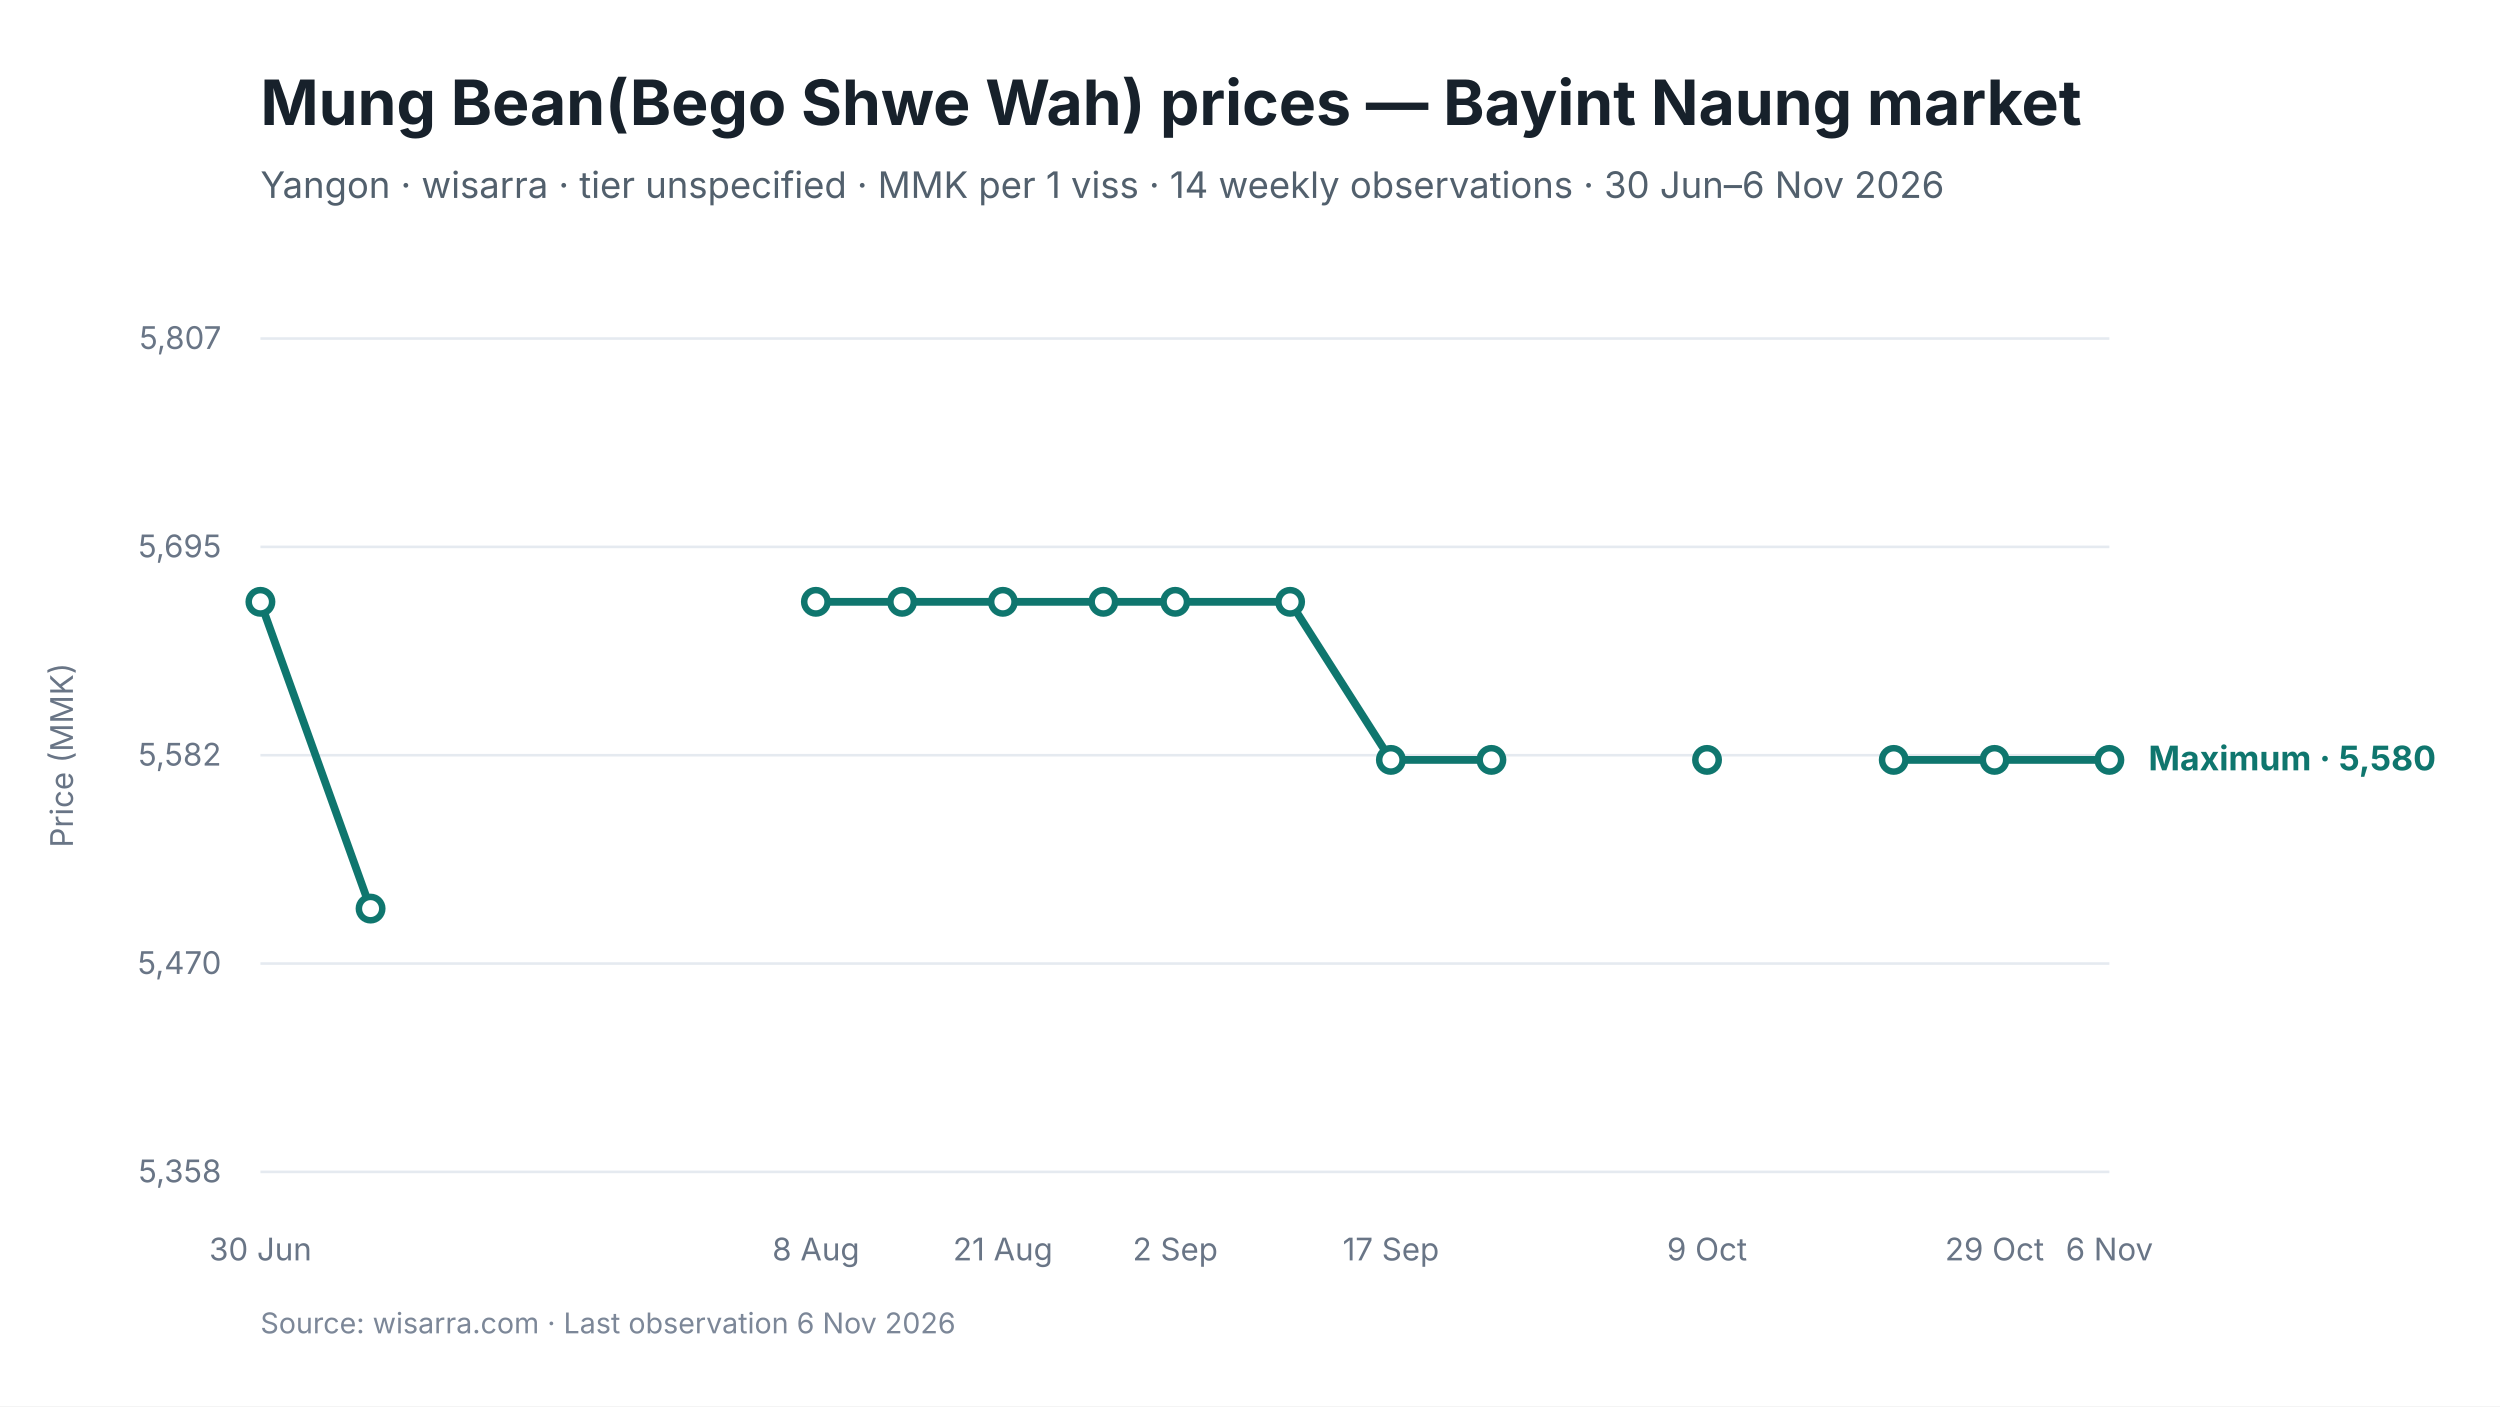
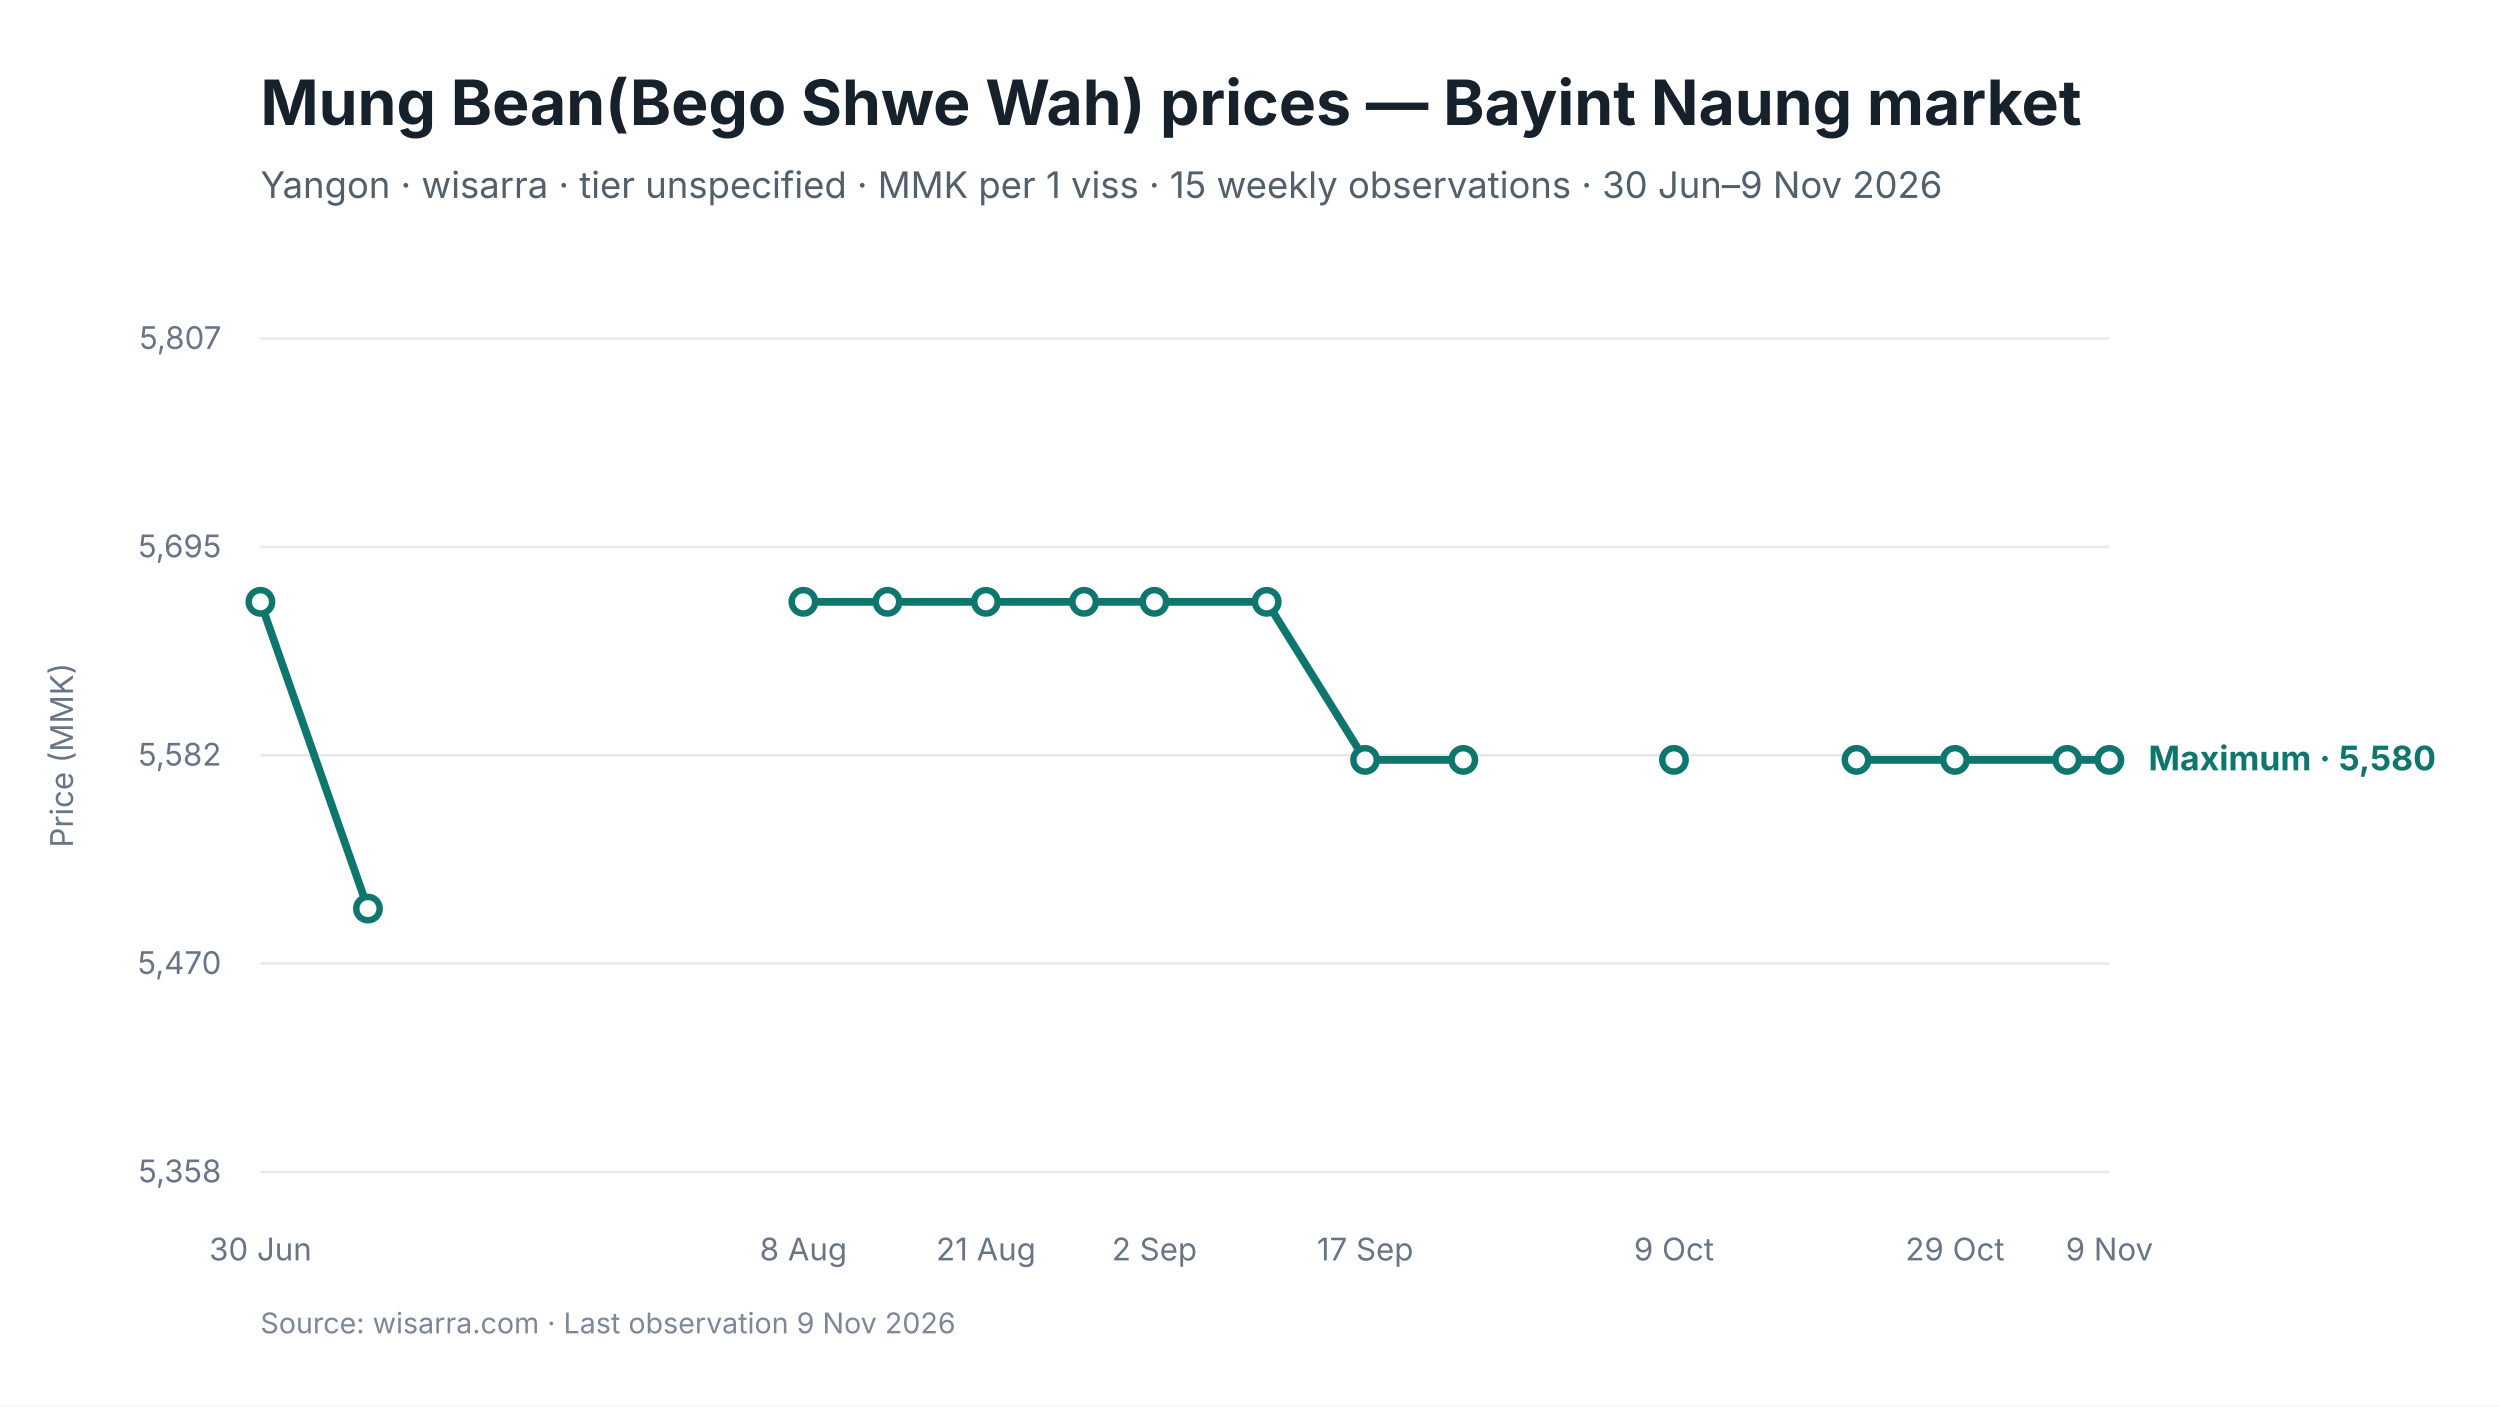
<svg xmlns="http://www.w3.org/2000/svg" viewBox="0 0 960 540" width="960" height="540" role="img" aria-labelledby="chart-title chart-desc">
  <style>
text { font-family: Inter, -apple-system, BlinkMacSystemFont, "Segoe UI", sans-serif; fill: #17212B; }
.chart-title { font-size: 24px; font-weight: 650; }
.subtitle { font-size: 14px; fill: #52606D; }
.axis { font-size: 12px; fill: #697586; }
.grid { stroke: #E5EAF0; stroke-width: 1; }
.range { fill: #D9F3F0; fill-opacity: 0.72; }
.maximum { stroke: #0F766E; stroke-width: 3; fill: none; }
.minimum { stroke: #64748B; stroke-width: 2.25; stroke-dasharray: 7 5; fill: none; }
.modal { stroke: #2563EB; stroke-width: 3; fill: none; }
.point-max { fill: #FFFFFF; stroke: #0F766E; stroke-width: 2.5; }
.point-min { fill: #FFFFFF; stroke: #64748B; stroke-width: 2; }
.point-modal { fill: #FFFFFF; stroke: #2563EB; stroke-width: 2.5; }
.direct-label { font-size: 13px; font-weight: 650; }
.maximum-label { fill: #0F766E; }
.minimum-label { fill: #52606D; }
.combined-label { fill: #334155; }
.modal-label { fill: #1D4ED8; }
.source { font-size: 11px; fill: #7C8798; }
</style>
  <rect width="960" height="540" fill="#FFFFFF" />
  <text id="chart-title" x="100" y="48" class="chart-title">Mung Bean(Bego Shwe Wah) prices — Bayint Naung market</text>
-   <text x="100" y="76" class="subtitle">Yangon · wisarra · tier unspecified · MMK per 1 viss · 14 weekly observations · 30 Jun–6 Nov 2026</text>
+   <text x="100" y="76" class="subtitle">Yangon · wisarra · tier unspecified · MMK per 1 viss · 15 weekly observations · 30 Jun–9 Nov 2026</text>
  <line x1="100" y1="130.0" x2="810" y2="130.0" class="grid" />
  <text x="85" y="134.0" text-anchor="end" class="axis">5,807</text>
  <line x1="100" y1="210.0" x2="810" y2="210.0" class="grid" />
  <text x="85" y="214.0" text-anchor="end" class="axis">5,695</text>
  <line x1="100" y1="290.0" x2="810" y2="290.0" class="grid" />
  <text x="85" y="294.0" text-anchor="end" class="axis">5,582</text>
  <line x1="100" y1="370.0" x2="810" y2="370.0" class="grid" />
  <text x="85" y="374.0" text-anchor="end" class="axis">5,470</text>
  <line x1="100" y1="450.0" x2="810" y2="450.0" class="grid" />
  <text x="85" y="454.0" text-anchor="end" class="axis">5,358</text>
-   <path d="M 100.0 231.1 L 142.3 348.9" class="maximum" />
-   <path d="M 313.3 231.1 L 346.4 231.1 L 385.1 231.1 L 423.7 231.1 L 451.3 231.1 L 495.4 231.1 L 534.1 291.8 L 572.7 291.8" class="maximum" />
-   <path d="M 727.2 291.8 L 765.9 291.8 L 810.0 291.8" class="maximum" />
+   <path d="M 100.0 231.1 L 141.3 348.9" class="maximum" />
+   <path d="M 308.5 231.1 L 340.8 231.1 L 378.6 231.1 L 416.3 231.1 L 443.3 231.1 L 486.4 231.1 L 524.2 291.8 L 561.9 291.8" class="maximum" />
+   <path d="M 712.9 291.8 L 750.7 291.8 L 793.8 291.8 L 810.0 291.8" class="maximum" />
  <circle cx="100.0" cy="231.1" r="4.5" class="point-max" />
-   <circle cx="142.3" cy="348.9" r="4.5" class="point-max" />
-   <circle cx="313.3" cy="231.1" r="4.5" class="point-max" />
-   <circle cx="346.4" cy="231.1" r="4.5" class="point-max" />
-   <circle cx="385.1" cy="231.1" r="4.5" class="point-max" />
-   <circle cx="423.7" cy="231.1" r="4.5" class="point-max" />
-   <circle cx="451.3" cy="231.1" r="4.5" class="point-max" />
-   <circle cx="495.4" cy="231.1" r="4.5" class="point-max" />
-   <circle cx="534.1" cy="291.8" r="4.5" class="point-max" />
-   <circle cx="572.7" cy="291.8" r="4.5" class="point-max" />
-   <circle cx="655.5" cy="291.8" r="4.5" class="point-max" />
-   <circle cx="727.2" cy="291.8" r="4.5" class="point-max" />
-   <circle cx="765.9" cy="291.8" r="4.5" class="point-max" />
+   <circle cx="141.3" cy="348.9" r="4.5" class="point-max" />
+   <circle cx="308.5" cy="231.1" r="4.5" class="point-max" />
+   <circle cx="340.8" cy="231.1" r="4.5" class="point-max" />
+   <circle cx="378.6" cy="231.1" r="4.5" class="point-max" />
+   <circle cx="416.3" cy="231.1" r="4.5" class="point-max" />
+   <circle cx="443.3" cy="231.1" r="4.5" class="point-max" />
+   <circle cx="486.4" cy="231.1" r="4.5" class="point-max" />
+   <circle cx="524.2" cy="291.8" r="4.5" class="point-max" />
+   <circle cx="561.9" cy="291.8" r="4.5" class="point-max" />
+   <circle cx="642.8" cy="291.8" r="4.5" class="point-max" />
+   <circle cx="712.9" cy="291.8" r="4.5" class="point-max" />
+   <circle cx="750.7" cy="291.8" r="4.5" class="point-max" />
+   <circle cx="793.8" cy="291.8" r="4.5" class="point-max" />
  <circle cx="810.0" cy="291.8" r="4.5" class="point-max" />
  <text x="100.0" y="484" text-anchor="middle" class="axis">30 Jun</text>
-   <text x="313.3" y="484" text-anchor="middle" class="axis">8 Aug</text>
-   <text x="385.1" y="484" text-anchor="middle" class="axis">21 Aug</text>
-   <text x="451.3" y="484" text-anchor="middle" class="axis">2 Sep</text>
-   <text x="534.1" y="484" text-anchor="middle" class="axis">17 Sep</text>
-   <text x="655.5" y="484" text-anchor="middle" class="axis">9 Oct</text>
-   <text x="765.9" y="484" text-anchor="middle" class="axis">29 Oct</text>
-   <text x="810.0" y="484" text-anchor="middle" class="axis">6 Nov</text>
+   <text x="308.5" y="484" text-anchor="middle" class="axis">8 Aug</text>
+   <text x="378.6" y="484" text-anchor="middle" class="axis">21 Aug</text>
+   <text x="443.3" y="484" text-anchor="middle" class="axis">2 Sep</text>
+   <text x="524.2" y="484" text-anchor="middle" class="axis">17 Sep</text>
+   <text x="642.8" y="484" text-anchor="middle" class="axis">9 Oct</text>
+   <text x="750.7" y="484" text-anchor="middle" class="axis">29 Oct</text>
+   <text x="810.0" y="484" text-anchor="middle" class="axis">9 Nov</text>
  <text x="825.0" y="295.8" class="direct-label maximum-label">Maximum · 5,580</text>
  <text x="28" y="290.0" text-anchor="middle" class="axis" transform="rotate(-90 28 290.0)">Price (MMK)</text>
-   <text x="100" y="512" class="source">Source: wisarra.com · Last observation 6 Nov 2026</text>
+   <text x="100" y="512" class="source">Source: wisarra.com · Last observation 9 Nov 2026</text>
</svg>
